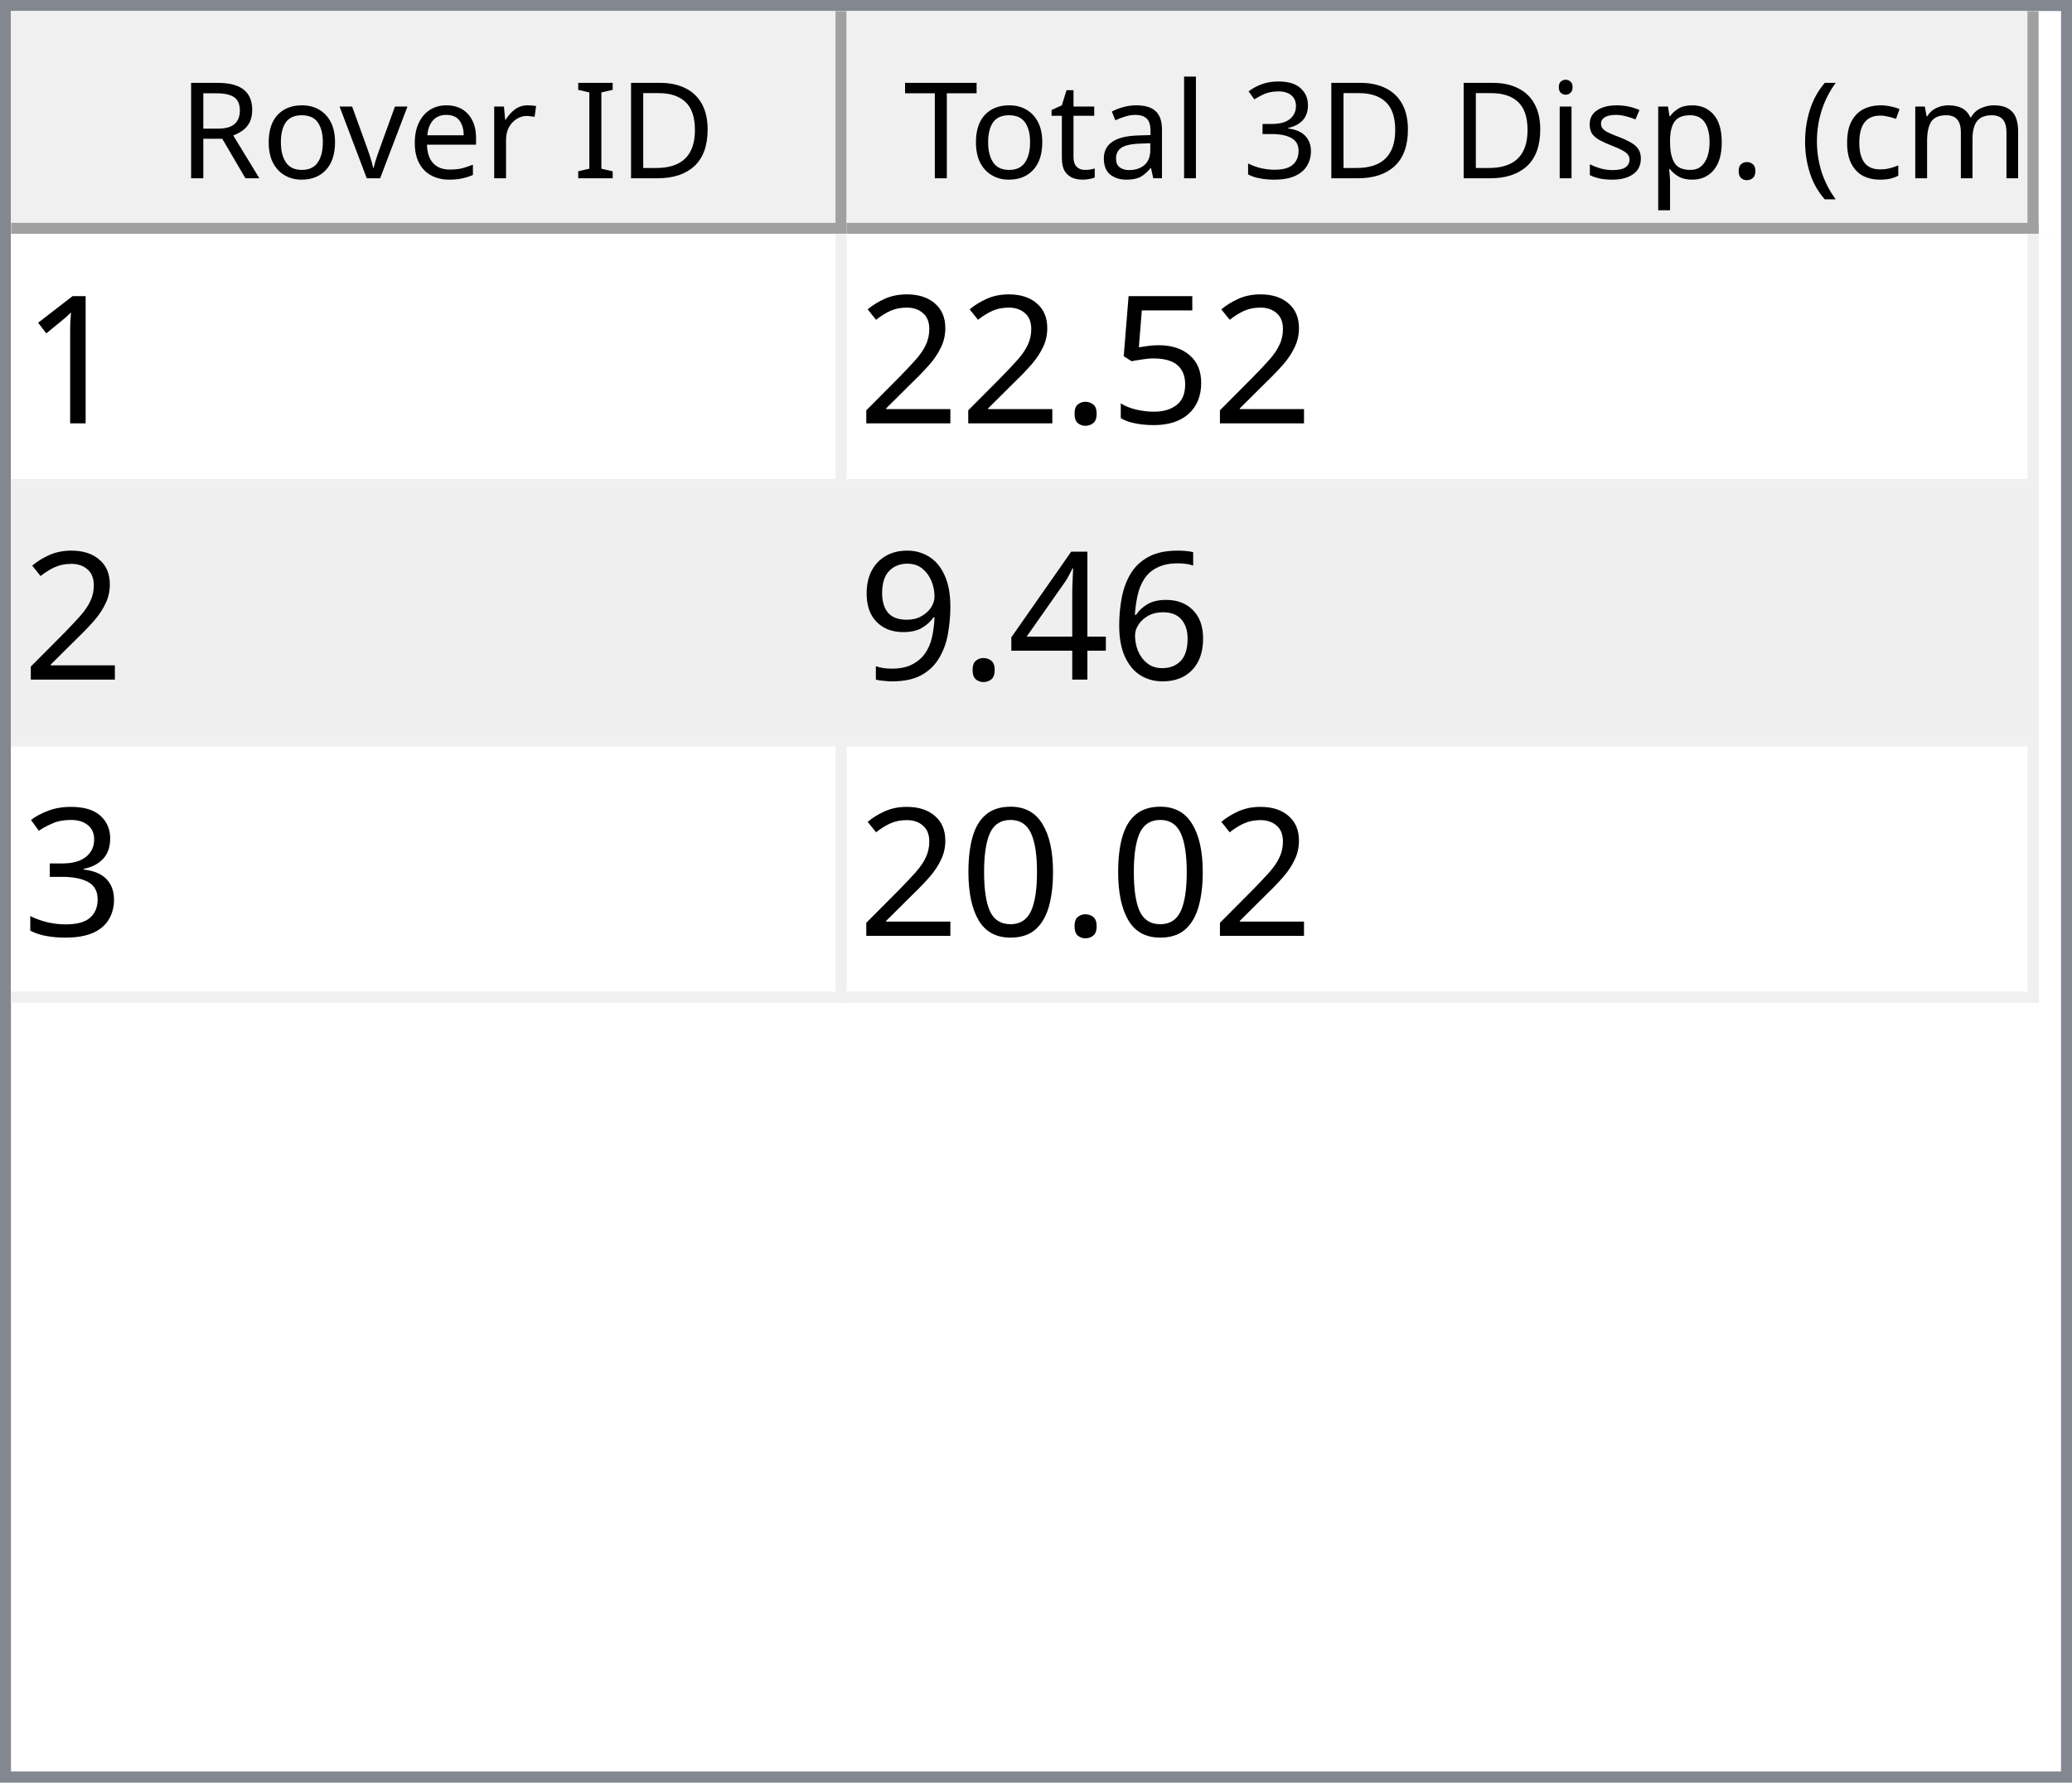
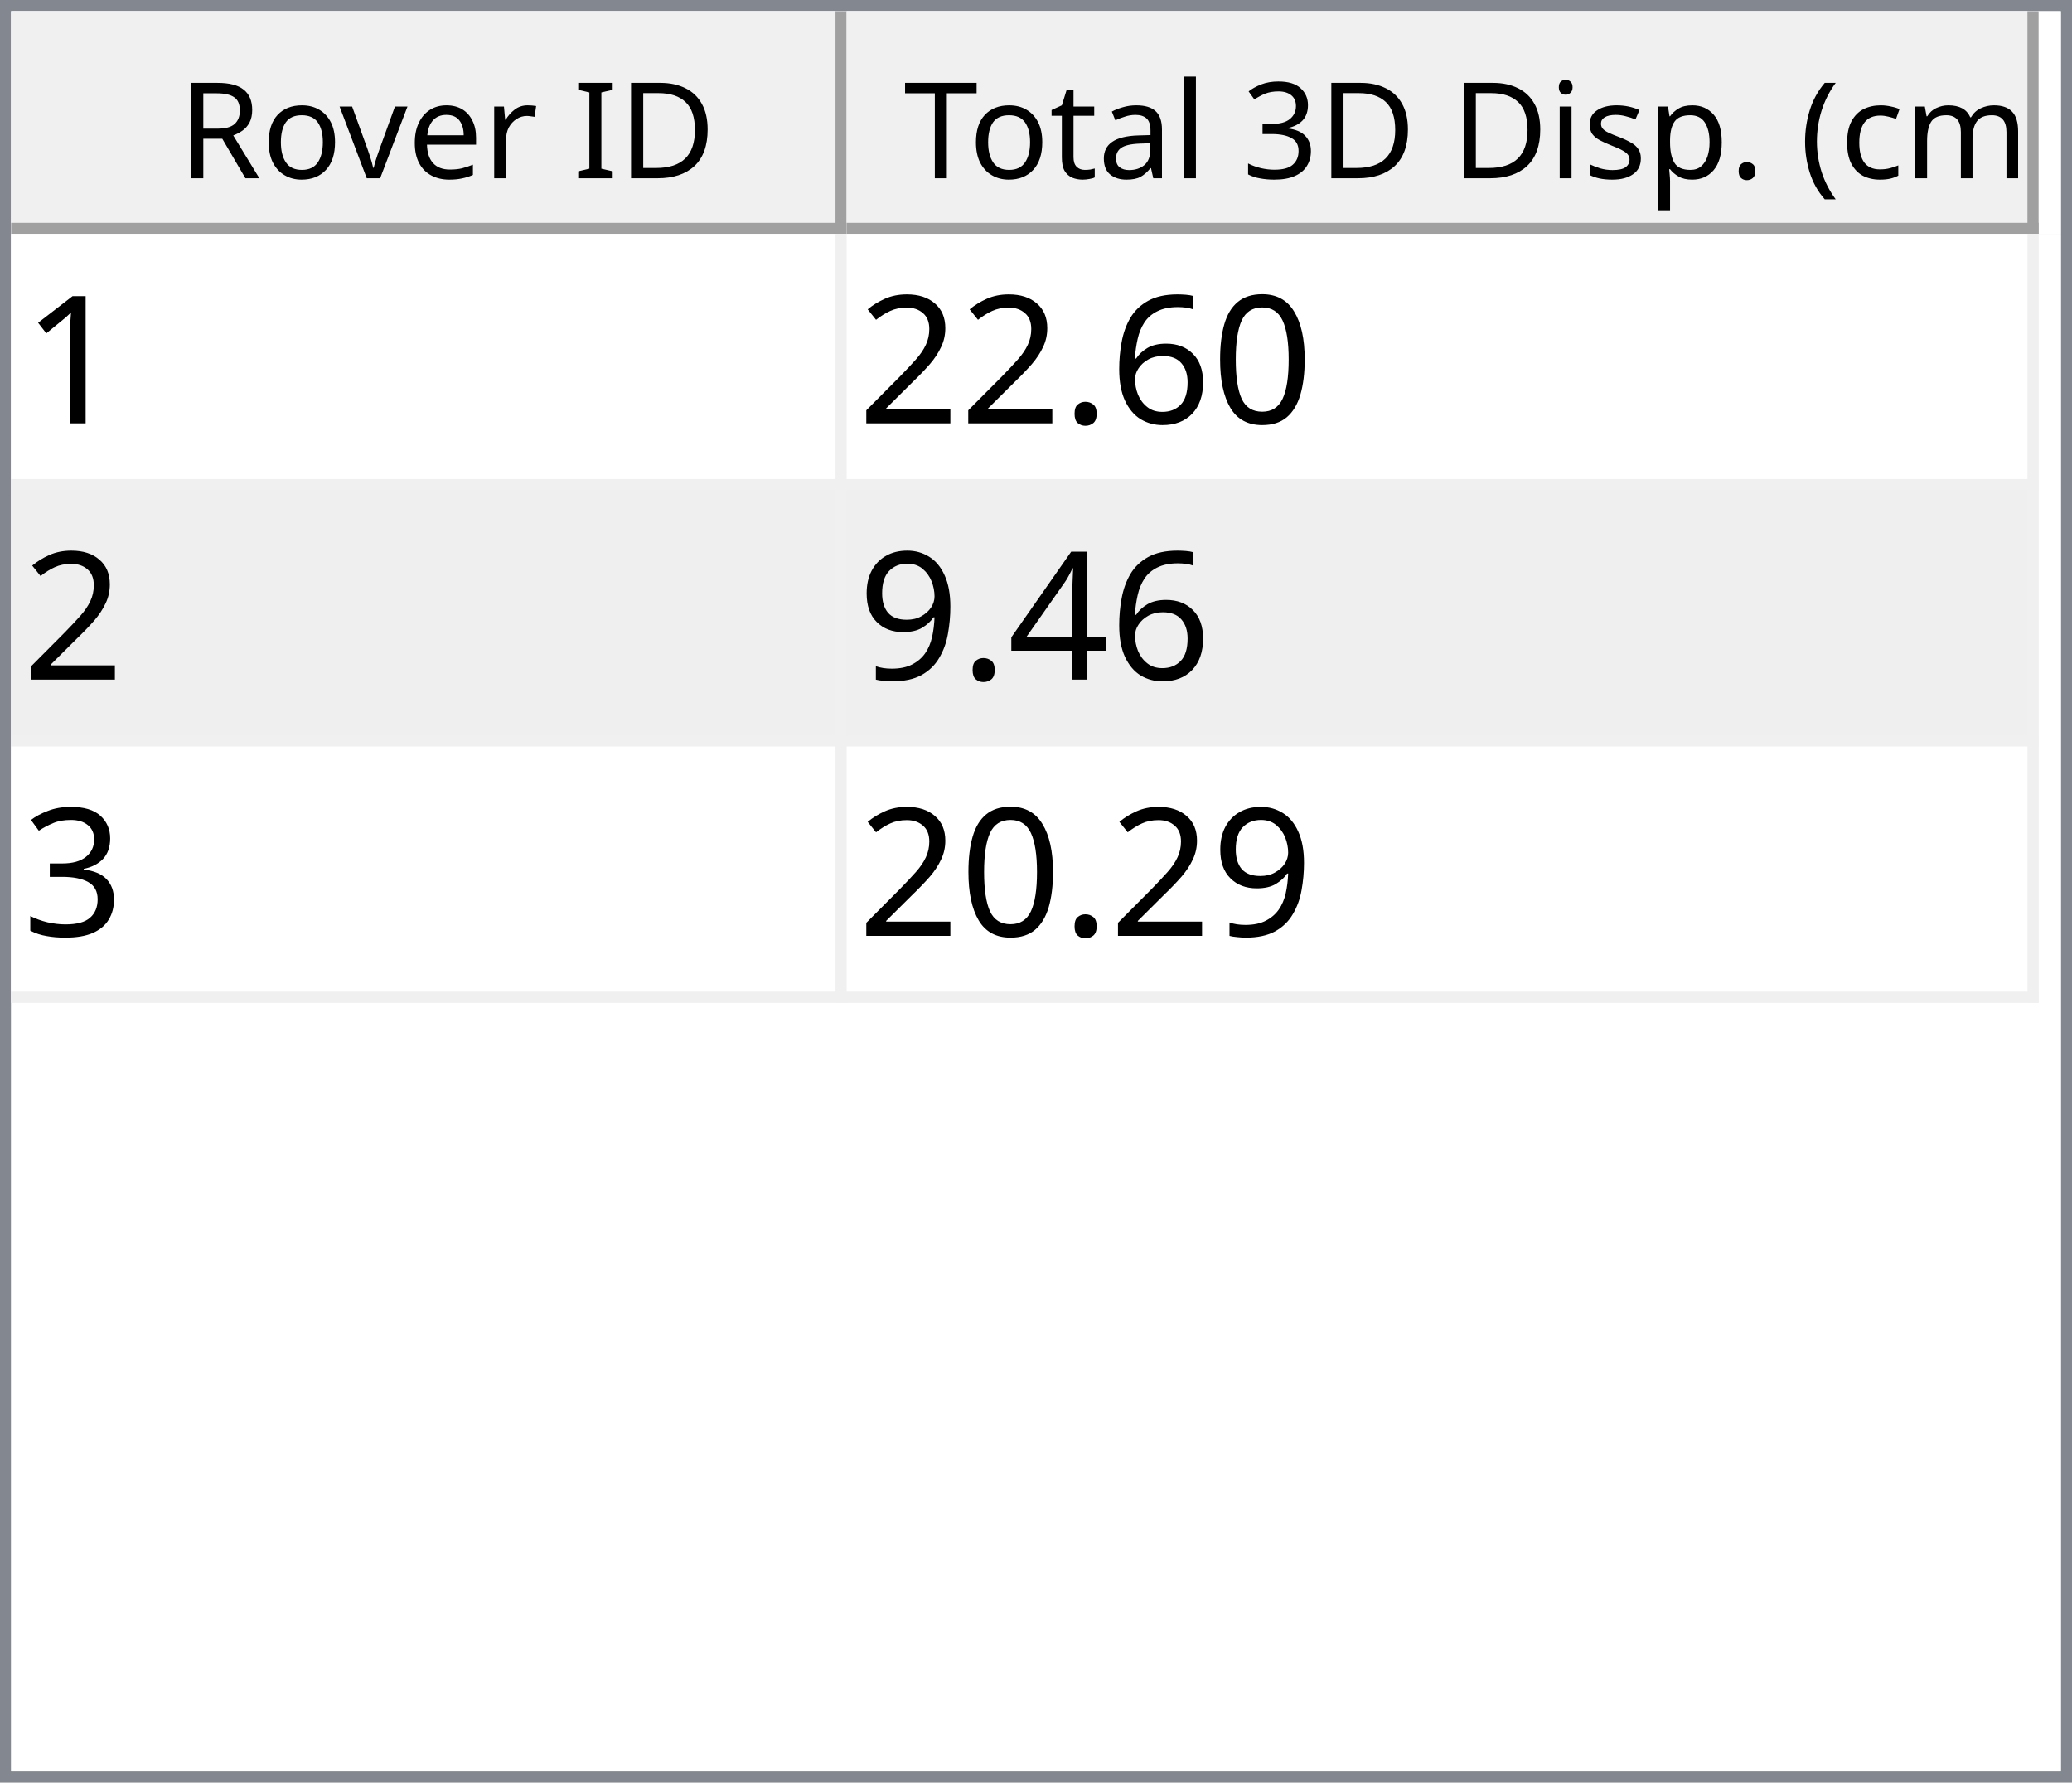
<svg xmlns="http://www.w3.org/2000/svg" style="fill-opacity:1; color-rendering:auto; color-interpolation:auto; text-rendering:auto; stroke:black; stroke-linecap:square; stroke-miterlimit:10; shape-rendering:auto; stroke-opacity:1; fill:black; stroke-dasharray:none; font-weight:normal; stroke-width:1; font-family:'Dialog'; font-style:normal; stroke-linejoin:miter; font-size:12px; stroke-dashoffset:0; image-rendering:auto;" width="186" height="160">
  <defs id="genericDefs" />
  <g>
    <defs id="defs1">
      <clipPath clipPathUnits="userSpaceOnUse" id="clipPath1">
        <path d="M0 0 L186 0 L186 160 L0 160 L0 0 Z" />
      </clipPath>
      <clipPath clipPathUnits="userSpaceOnUse" id="clipPath2">
        <path d="M0 0 L0 160 L186 160 L186 0 Z" />
      </clipPath>
      <clipPath clipPathUnits="userSpaceOnUse" id="clipPath3">
        <path d="M0 0 L0 20 L184 20 L184 0 Z" />
      </clipPath>
      <clipPath clipPathUnits="userSpaceOnUse" id="clipPath4">
        <path d="M0 0 L0 20 L75 20 L75 0 Z" />
      </clipPath>
      <clipPath clipPathUnits="userSpaceOnUse" id="clipPath5">
        <path d="M1 1 L1 19 L74 19 L74 1 Z" />
      </clipPath>
      <clipPath clipPathUnits="userSpaceOnUse" id="clipPath6">
        <path d="M0 0 L0 18 L73 18 L73 0 Z" />
      </clipPath>
      <clipPath clipPathUnits="userSpaceOnUse" id="clipPath7">
        <path d="M-0.5 -0.5 L-0.5 19.5 L74.5 19.5 L74.5 -0.5 Z" />
      </clipPath>
      <clipPath clipPathUnits="userSpaceOnUse" id="clipPath8">
        <path d="M0 0 L0 20 L107 20 L107 0 Z" />
      </clipPath>
      <clipPath clipPathUnits="userSpaceOnUse" id="clipPath9">
        <path d="M1 1 L1 19 L106 19 L106 1 Z" />
      </clipPath>
      <clipPath clipPathUnits="userSpaceOnUse" id="clipPath10">
        <path d="M0 0 L0 18 L105 18 L105 0 Z" />
      </clipPath>
      <clipPath clipPathUnits="userSpaceOnUse" id="clipPath11">
        <path d="M-0.5 -0.5 L-0.5 19.5 L106.5 19.5 L106.5 -0.5 Z" />
      </clipPath>
      <clipPath clipPathUnits="userSpaceOnUse" id="clipPath12">
        <path d="M0 0 L0 138 L184 138 L184 0 Z" />
      </clipPath>
      <clipPath clipPathUnits="userSpaceOnUse" id="clipPath13">
        <path d="M0 0 L0 69 L182 69 L182 0 Z" />
      </clipPath>
      <clipPath clipPathUnits="userSpaceOnUse" id="clipPath14">
        <path d="M-0.5 -0.5 L-0.5 68.5 L181.5 68.5 L181.5 -0.5 Z" />
      </clipPath>
      <clipPath clipPathUnits="userSpaceOnUse" id="clipPath15">
        <path d="M0 0 L0 22 L74 22 L74 0 Z" />
      </clipPath>
      <clipPath clipPathUnits="userSpaceOnUse" id="clipPath16">
        <path d="M0 0 L0 22 L106 22 L106 0 Z" />
      </clipPath>
      <font horiz-adv-x="64.551" id="font1">
        <font-face ascent="107.91" descent="25.098" units-per-em="100" style="font-style:normal; font-family:Segoe UI; font-weight:normal;" />
        <missing-glyph horiz-adv-x="64.551" d="M8.109 0 L8.109 68.266 L56.453 68.266 L56.453 0 L8.109 0 ZM15.328 7.234 L49.219 7.234 L49.219 61.031 L15.328 61.031 L15.328 7.234 Z" />
        <glyph unicode="D" horiz-adv-x="70.117" d="M9.188 0 L9.188 70.016 L28.516 70.016 Q65.531 70.016 65.531 35.891 Q65.531 19.672 55.25 9.836 Q44.969 0 27.734 0 L9.188 0 ZM17.391 62.594 L17.391 7.422 L27.828 7.422 Q41.609 7.422 49.273 14.797 Q56.938 22.172 56.938 35.688 Q56.938 62.594 28.328 62.594 L17.391 62.594 Z" />
        <glyph unicode="I" horiz-adv-x="26.611" d="M17.391 0 L9.188 0 L9.188 70.016 L17.391 70.016 L17.391 0 Z" />
        <glyph unicode=" " horiz-adv-x="27.393" d="" />
        <glyph unicode="r" horiz-adv-x="34.766" d="M34.188 41.891 Q32.078 43.5 28.125 43.5 Q23 43.5 19.555 38.672 Q16.109 33.844 16.109 25.484 L16.109 0 L8.109 0 L8.109 50 L16.109 50 L16.109 39.703 L16.312 39.703 Q18.016 44.969 21.531 47.922 Q25.047 50.875 29.391 50.875 Q32.516 50.875 34.188 50.203 L34.188 41.891 Z" />
        <glyph unicode="e" horiz-adv-x="52.295" d="M48.297 23 L12.984 23 Q13.188 14.656 17.484 10.109 Q21.781 5.562 29.297 5.562 Q37.75 5.562 44.828 11.141 L44.828 3.609 Q38.234 -1.172 27.391 -1.172 Q16.797 -1.172 10.742 5.641 Q4.688 12.453 4.688 24.812 Q4.688 36.469 11.305 43.82 Q17.922 51.172 27.734 51.172 Q37.547 51.172 42.922 44.828 Q48.297 38.484 48.297 27.203 L48.297 23 ZM40.094 29.781 Q40.047 36.719 36.75 40.578 Q33.453 44.438 27.594 44.438 Q21.922 44.438 17.969 40.383 Q14.016 36.328 13.094 29.781 L40.094 29.781 Z" />
        <glyph unicode="v" horiz-adv-x="47.9" d="M47.406 50 L27.484 0 L19.625 0 L0.688 50 L9.469 50 L22.172 13.672 Q23.578 9.672 23.922 6.688 L24.125 6.688 Q24.609 10.453 25.688 13.484 L38.969 50 L47.406 50 Z" />
        <glyph unicode="o" horiz-adv-x="58.594" d="M29 -1.172 Q17.922 -1.172 11.305 5.836 Q4.688 12.844 4.688 24.422 Q4.688 37.016 11.57 44.094 Q18.453 51.172 30.172 51.172 Q41.359 51.172 47.633 44.289 Q53.906 37.406 53.906 25.203 Q53.906 13.234 47.141 6.031 Q40.375 -1.172 29 -1.172 ZM29.594 44.438 Q21.875 44.438 17.383 39.188 Q12.891 33.938 12.891 24.703 Q12.891 15.828 17.43 10.695 Q21.969 5.562 29.594 5.562 Q37.359 5.562 41.531 10.594 Q45.703 15.625 45.703 24.906 Q45.703 34.281 41.531 39.359 Q37.359 44.438 29.594 44.438 Z" />
        <glyph unicode="R" horiz-adv-x="59.814" d="M59.375 0 L49.609 0 L37.891 19.625 Q36.281 22.359 34.766 24.289 Q33.25 26.219 31.664 27.438 Q30.078 28.656 28.25 29.219 Q26.422 29.781 24.125 29.781 L17.391 29.781 L17.391 0 L9.188 0 L9.188 70.016 L30.078 70.016 Q34.672 70.016 38.555 68.867 Q42.438 67.719 45.289 65.375 Q48.141 63.031 49.758 59.547 Q51.375 56.062 51.375 51.375 Q51.375 47.703 50.273 44.656 Q49.172 41.609 47.148 39.211 Q45.125 36.812 42.266 35.133 Q39.406 33.453 35.844 32.516 L35.844 32.328 Q37.594 31.547 38.891 30.547 Q40.188 29.547 41.359 28.18 Q42.531 26.812 43.68 25.078 Q44.828 23.344 46.234 21.047 L59.375 0 ZM17.391 62.594 L17.391 37.203 L28.516 37.203 Q31.594 37.203 34.203 38.133 Q36.812 39.062 38.719 40.797 Q40.625 42.531 41.703 45.047 Q42.781 47.562 42.781 50.688 Q42.781 56.297 39.141 59.445 Q35.5 62.594 28.609 62.594 L17.391 62.594 Z" />
        <glyph unicode=")" horiz-adv-x="30.176" d="M8.297 -15.922 L1.172 -15.922 Q16.406 2.344 16.406 26.812 Q16.406 51.469 1.078 70.016 L8.297 70.016 Q23.531 52.156 23.531 26.703 Q23.531 1.375 8.297 -15.922 Z" />
        <glyph unicode="m" horiz-adv-x="86.133" d="M79.109 0 L71.094 0 L71.094 28.719 Q71.094 37.016 68.531 40.727 Q65.969 44.438 59.906 44.438 Q54.781 44.438 51.195 39.75 Q47.609 35.062 47.609 28.516 L47.609 0 L39.594 0 L39.594 29.688 Q39.594 44.438 28.219 44.438 Q22.953 44.438 19.531 40.016 Q16.109 35.594 16.109 28.516 L16.109 0 L8.109 0 L8.109 50 L16.109 50 L16.109 42.094 L16.312 42.094 Q21.625 51.172 31.844 51.172 Q36.969 51.172 40.773 48.312 Q44.578 45.453 46 40.828 Q51.562 51.172 62.594 51.172 Q79.109 51.172 79.109 30.812 L79.109 0 Z" />
        <glyph unicode="c" horiz-adv-x="46.191" d="M42.188 2.297 Q36.422 -1.172 28.516 -1.172 Q17.828 -1.172 11.258 5.789 Q4.688 12.75 4.688 23.828 Q4.688 36.188 11.766 43.68 Q18.844 51.172 30.672 51.172 Q37.25 51.172 42.281 48.734 L42.281 40.531 Q36.719 44.438 30.375 44.438 Q22.703 44.438 17.797 38.945 Q12.891 33.453 12.891 24.516 Q12.891 15.719 17.508 10.641 Q22.125 5.562 29.891 5.562 Q36.422 5.562 42.188 9.906 L42.188 2.297 Z" />
        <glyph unicode="(" horiz-adv-x="30.176" d="M29.109 -15.922 L21.969 -15.922 Q6.844 1.375 6.844 26.703 Q6.844 52.156 21.969 70.016 L29.203 70.016 Q13.875 51.469 13.875 26.812 Q13.875 2.344 29.109 -15.922 Z" />
        <glyph unicode="." horiz-adv-x="21.68" d="M10.891 -1.078 Q8.641 -1.078 7.055 0.539 Q5.469 2.156 5.469 4.391 Q5.469 6.641 7.055 8.273 Q8.641 9.906 10.891 9.906 Q13.188 9.906 14.797 8.273 Q16.406 6.641 16.406 4.391 Q16.406 2.156 14.797 0.539 Q13.188 -1.078 10.891 -1.078 Z" />
        <glyph unicode="p" horiz-adv-x="58.789" d="M16.312 7.234 L16.109 7.234 L16.109 -23 L8.109 -23 L8.109 50 L16.109 50 L16.109 41.219 L16.312 41.219 Q22.219 51.172 33.594 51.172 Q43.266 51.172 48.688 44.461 Q54.109 37.75 54.109 26.469 Q54.109 13.922 48 6.375 Q41.891 -1.172 31.297 -1.172 Q21.578 -1.172 16.312 7.234 ZM16.109 27.391 L16.109 20.406 Q16.109 14.203 20.141 9.883 Q24.172 5.562 30.375 5.562 Q37.641 5.562 41.773 11.133 Q45.906 16.703 45.906 26.609 Q45.906 34.969 42.047 39.703 Q38.188 44.438 31.594 44.438 Q24.609 44.438 20.359 39.578 Q16.109 34.719 16.109 27.391 Z" />
        <glyph unicode="s" horiz-adv-x="42.432" d="M5.078 1.812 L5.078 10.406 Q11.625 5.562 19.484 5.562 Q30.031 5.562 30.031 12.594 Q30.031 14.594 29.125 15.992 Q28.219 17.391 26.68 18.461 Q25.141 19.531 23.07 20.383 Q21 21.234 18.609 22.172 Q15.281 23.484 12.766 24.828 Q10.25 26.172 8.57 27.859 Q6.891 29.547 6.031 31.695 Q5.172 33.844 5.172 36.719 Q5.172 40.234 6.789 42.945 Q8.406 45.656 11.086 47.484 Q13.766 49.312 17.211 50.242 Q20.656 51.172 24.312 51.172 Q30.812 51.172 35.938 48.922 L35.938 40.828 Q30.422 44.438 23.25 44.438 Q21 44.438 19.195 43.922 Q17.391 43.406 16.094 42.477 Q14.797 41.547 14.086 40.258 Q13.375 38.969 13.375 37.406 Q13.375 35.453 14.086 34.133 Q14.797 32.812 16.164 31.789 Q17.531 30.766 19.484 29.938 Q21.438 29.109 23.922 28.125 Q27.25 26.859 29.883 25.516 Q32.516 24.172 34.375 22.484 Q36.234 20.797 37.234 18.602 Q38.234 16.406 38.234 13.375 Q38.234 9.672 36.602 6.938 Q34.969 4.203 32.234 2.398 Q29.5 0.594 25.93 -0.289 Q22.359 -1.172 18.453 -1.172 Q10.75 -1.172 5.078 1.812 Z" />
        <glyph unicode="i" horiz-adv-x="24.219" d="M12.203 62.703 Q10.062 62.703 8.547 64.164 Q7.031 65.625 7.031 67.875 Q7.031 70.125 8.547 71.609 Q10.062 73.094 12.203 73.094 Q14.406 73.094 15.945 71.609 Q17.484 70.125 17.484 67.875 Q17.484 65.719 15.945 64.211 Q14.406 62.703 12.203 62.703 ZM16.109 0 L8.109 0 L8.109 50 L16.109 50 L16.109 0 Z" />
        <glyph unicode="3" horiz-adv-x="53.906" d="M46.531 19.828 Q46.531 15.094 44.75 11.211 Q42.969 7.328 39.719 4.57 Q36.469 1.812 31.93 0.297 Q27.391 -1.219 21.922 -1.219 Q11.922 -1.219 6 2.594 L6 11.188 Q13.094 5.609 22.219 5.609 Q25.875 5.609 28.828 6.539 Q31.781 7.469 33.906 9.227 Q36.031 10.984 37.18 13.477 Q38.328 15.969 38.328 19.094 Q38.328 32.812 18.797 32.812 L12.984 32.812 L12.984 39.594 L18.5 39.594 Q35.797 39.594 35.797 52.484 Q35.797 64.406 22.609 64.406 Q15.188 64.406 8.688 59.422 L8.688 67.188 Q15.375 71.188 24.609 71.188 Q29 71.188 32.57 69.969 Q36.141 68.75 38.68 66.555 Q41.219 64.359 42.609 61.281 Q44 58.203 44 54.5 Q44 40.672 30.031 36.719 L30.031 36.531 Q33.594 36.141 36.625 34.797 Q39.656 33.453 41.852 31.305 Q44.047 29.156 45.289 26.25 Q46.531 23.344 46.531 19.828 Z" />
        <glyph unicode="l" horiz-adv-x="24.219" d="M16.109 0 L8.109 0 L8.109 74.031 L16.109 74.031 L16.109 0 Z" />
        <glyph unicode="a" horiz-adv-x="50.879" d="M43.891 0 L35.891 0 L35.891 7.812 L35.688 7.812 Q30.469 -1.172 20.312 -1.172 Q12.844 -1.172 8.617 2.781 Q4.391 6.734 4.391 13.281 Q4.391 27.297 20.906 29.594 L35.891 31.688 Q35.891 44.438 25.594 44.438 Q16.547 44.438 9.281 38.281 L9.281 46.484 Q16.656 51.172 26.266 51.172 Q43.891 51.172 43.891 32.516 L43.891 0 ZM35.891 25.297 L23.828 23.641 Q18.266 22.859 15.43 20.875 Q12.594 18.891 12.594 13.875 Q12.594 10.203 15.211 7.883 Q17.828 5.562 22.172 5.562 Q28.125 5.562 32.008 9.742 Q35.891 13.922 35.891 20.312 L35.891 25.297 Z" />
        <glyph unicode="t" horiz-adv-x="33.887" d="M31.297 0.484 Q28.469 -1.078 23.828 -1.078 Q10.688 -1.078 10.688 13.578 L10.688 43.172 L2.094 43.172 L2.094 50 L10.688 50 L10.688 62.203 L18.703 64.797 L18.703 50 L31.297 50 L31.297 43.172 L18.703 43.172 L18.703 14.984 Q18.703 9.969 20.414 7.82 Q22.125 5.672 26.078 5.672 Q29.109 5.672 31.297 7.328 L31.297 0.484 Z" />
        <glyph unicode="T" horiz-adv-x="52.393" d="M50.594 62.594 L30.375 62.594 L30.375 0 L22.172 0 L22.172 62.594 L2 62.594 L2 70.016 L50.594 70.016 L50.594 62.594 Z" />
      </font>
      <font horiz-adv-x="75.0" id="font2">
        <font-face ascent="100.537" descent="21.973" units-per-em="100" style="font-style:normal; font-family:sans-serif; font-weight:normal;" />
        <missing-glyph horiz-adv-x="75.0" d="M12.5 0 L12.5 62.5 L62.5 62.5 L62.5 0 L12.5 0 ZM14.062 1.562 L60.938 1.562 L60.938 60.938 L14.062 60.938 L14.062 1.562 Z" />
        <glyph unicode="1" horiz-adv-x="55.615" d="M37.25 0 L28.469 0 L28.469 56 Q25.297 52.984 20.141 49.953 Q14.984 46.922 10.891 45.406 L10.891 53.906 Q18.266 57.375 23.781 62.305 Q29.297 67.234 31.594 71.875 L37.25 71.875 L37.25 0 Z" />
-         <glyph unicode="5" horiz-adv-x="55.615" d="M4.156 18.75 L13.375 19.531 Q14.406 12.797 18.141 9.398 Q21.875 6 27.156 6 Q33.5 6 37.891 10.789 Q42.281 15.578 42.281 23.484 Q42.281 31 38.062 35.352 Q33.844 39.703 27 39.703 Q22.75 39.703 19.336 37.773 Q15.922 35.844 13.969 32.766 L5.719 33.844 L12.641 70.609 L48.25 70.609 L48.25 62.203 L19.672 62.203 L15.828 42.969 Q22.266 47.469 29.344 47.469 Q38.719 47.469 45.164 40.969 Q51.609 34.469 51.609 24.266 Q51.609 14.547 45.953 7.469 Q39.062 -1.219 27.156 -1.219 Q17.391 -1.219 11.211 4.25 Q5.031 9.719 4.156 18.75 Z" />
+         <glyph unicode="0" horiz-adv-x="55.615" d="M4.156 35.297 Q4.156 48 6.766 55.742 Q9.375 63.484 14.523 67.68 Q19.672 71.875 27.484 71.875 Q33.25 71.875 37.594 69.555 Q41.938 67.234 44.773 62.867 Q47.609 58.5 49.219 52.227 Q50.828 45.953 50.828 35.297 Q50.828 22.703 48.242 14.969 Q45.656 7.234 40.508 3.008 Q35.359 -1.219 27.484 -1.219 Q17.141 -1.219 11.234 6.203 Q4.156 15.141 4.156 35.297 ZM13.188 35.297 Q13.188 17.672 17.312 11.836 Q21.438 6 27.484 6 Q33.547 6 37.672 11.859 Q41.797 17.719 41.797 35.297 Q41.797 52.984 37.672 58.789 Q33.547 64.594 27.391 64.594 Q21.344 64.594 17.719 59.469 Q13.188 52.938 13.188 35.297 Z" />
+         <glyph unicode="6" horiz-adv-x="55.615" d="M49.75 54.047 L41.016 53.375 Q39.844 58.547 37.703 60.891 Q34.125 64.656 28.906 64.656 Q24.703 64.656 21.531 62.312 Q17.391 59.281 14.992 53.469 Q12.594 47.656 12.5 36.922 Q15.672 41.75 20.266 44.094 Q24.859 46.438 29.891 46.438 Q38.672 46.438 44.852 39.969 Q51.031 33.5 51.031 23.25 Q51.031 16.5 48.125 10.719 Q45.219 4.938 40.141 1.859 Q35.062 -1.219 28.609 -1.219 Q17.625 -1.219 10.695 6.859 Q3.766 14.938 3.766 33.5 Q3.766 54.25 11.422 63.672 Q18.109 71.875 29.438 71.875 Q37.891 71.875 43.289 67.141 Q48.688 62.406 49.75 54.047 ZM13.875 23.188 Q13.875 18.656 15.797 14.508 Q17.719 10.359 21.188 8.18 Q24.656 6 28.469 6 Q34.031 6 38.039 10.492 Q42.047 14.984 42.047 22.703 Q42.047 30.125 38.086 34.398 Q34.125 38.672 28.125 38.672 Q22.172 38.672 18.023 34.398 Q13.875 30.125 13.875 23.188 Z" />
        <glyph unicode="." horiz-adv-x="27.783" d="M9.078 0 L9.078 10.016 L19.094 10.016 L19.094 0 L9.078 0 Z" />
        <glyph unicode="2" horiz-adv-x="55.615" d="M50.344 8.453 L50.344 0 L3.031 0 Q2.938 3.172 4.047 6.109 Q5.859 10.938 9.836 15.625 Q13.812 20.312 21.344 26.469 Q33.016 36.031 37.117 41.625 Q41.219 47.219 41.219 52.203 Q41.219 57.422 37.477 61.008 Q33.734 64.594 27.734 64.594 Q21.391 64.594 17.578 60.789 Q13.766 56.984 13.719 50.25 L4.688 51.172 Q5.609 61.281 11.664 66.578 Q17.719 71.875 27.938 71.875 Q38.234 71.875 44.242 66.164 Q50.25 60.453 50.25 52 Q50.25 47.703 48.492 43.555 Q46.734 39.406 42.656 34.812 Q38.578 30.219 29.109 22.219 Q21.188 15.578 18.945 13.211 Q16.703 10.844 15.234 8.453 L50.344 8.453 Z" />
-         <glyph unicode="6" horiz-adv-x="55.615" d="M49.75 54.047 L41.016 53.375 Q39.844 58.547 37.703 60.891 Q34.125 64.656 28.906 64.656 Q24.703 64.656 21.531 62.312 Q17.391 59.281 14.992 53.469 Q12.594 47.656 12.5 36.922 Q15.672 41.75 20.266 44.094 Q24.859 46.438 29.891 46.438 Q38.672 46.438 44.852 39.969 Q51.031 33.5 51.031 23.25 Q51.031 16.5 48.125 10.719 Q45.219 4.938 40.141 1.859 Q35.062 -1.219 28.609 -1.219 Q17.625 -1.219 10.695 6.859 Q3.766 14.938 3.766 33.5 Q3.766 54.25 11.422 63.672 Q18.109 71.875 29.438 71.875 Q37.891 71.875 43.289 67.141 Q48.688 62.406 49.75 54.047 ZM13.875 23.188 Q13.875 18.656 15.797 14.508 Q17.719 10.359 21.188 8.18 Q24.656 6 28.469 6 Q34.031 6 38.039 10.492 Q42.047 14.984 42.047 22.703 Q42.047 30.125 38.086 34.398 Q34.125 38.672 28.125 38.672 Q22.172 38.672 18.023 34.398 Q13.875 30.125 13.875 23.188 Z" />
        <glyph unicode="4" horiz-adv-x="55.615" d="M32.328 0 L32.328 17.141 L1.266 17.141 L1.266 25.203 L33.938 71.578 L41.109 71.578 L41.109 25.203 L50.781 25.203 L50.781 17.141 L41.109 17.141 L41.109 0 L32.328 0 ZM32.328 25.203 L32.328 57.469 L9.906 25.203 L32.328 25.203 Z" />
        <glyph unicode="9" horiz-adv-x="55.615" d="M5.469 16.547 L13.922 17.328 Q14.984 11.375 18.016 8.688 Q21.047 6 25.781 6 Q29.828 6 32.883 7.859 Q35.938 9.719 37.891 12.82 Q39.844 15.922 41.164 21.195 Q42.484 26.469 42.484 31.938 Q42.484 32.516 42.438 33.688 Q39.797 29.5 35.234 26.883 Q30.672 24.266 25.344 24.266 Q16.453 24.266 10.305 30.711 Q4.156 37.156 4.156 47.703 Q4.156 58.594 10.578 65.234 Q17 71.875 26.656 71.875 Q33.641 71.875 39.43 68.117 Q45.219 64.359 48.219 57.398 Q51.219 50.438 51.219 37.25 Q51.219 23.531 48.242 15.406 Q45.266 7.281 39.383 3.031 Q33.5 -1.219 25.594 -1.219 Q17.188 -1.219 11.867 3.445 Q6.547 8.109 5.469 16.547 ZM41.453 48.141 Q41.453 55.719 37.43 60.156 Q33.406 64.594 27.734 64.594 Q21.875 64.594 17.531 59.812 Q13.188 55.031 13.188 47.406 Q13.188 40.578 17.312 36.305 Q21.438 32.031 27.484 32.031 Q33.594 32.031 37.523 36.305 Q41.453 40.578 41.453 48.141 Z" />
        <glyph unicode="3" horiz-adv-x="55.615" d="M4.203 18.891 L12.984 20.062 Q14.5 12.594 18.141 9.297 Q21.781 6 27 6 Q33.203 6 37.477 10.297 Q41.75 14.594 41.75 20.953 Q41.75 27 37.797 30.93 Q33.844 34.859 27.734 34.859 Q25.25 34.859 21.531 33.891 L22.516 41.609 Q23.391 41.5 23.922 41.5 Q29.547 41.5 34.039 44.43 Q38.531 47.359 38.531 53.469 Q38.531 58.297 35.258 61.477 Q31.984 64.656 26.812 64.656 Q21.688 64.656 18.266 61.43 Q14.844 58.203 13.875 51.766 L5.078 53.328 Q6.688 62.156 12.398 67.016 Q18.109 71.875 26.609 71.875 Q32.469 71.875 37.398 69.359 Q42.328 66.844 44.945 62.5 Q47.562 58.156 47.562 53.266 Q47.562 48.641 45.07 44.828 Q42.578 41.016 37.703 38.766 Q44.047 37.312 47.562 32.695 Q51.078 28.078 51.078 21.141 Q51.078 11.766 44.242 5.25 Q37.406 -1.266 26.953 -1.266 Q17.531 -1.266 11.305 4.352 Q5.078 9.969 4.203 18.891 Z" />
-         <glyph unicode="0" horiz-adv-x="55.615" d="M4.156 35.297 Q4.156 48 6.766 55.742 Q9.375 63.484 14.523 67.68 Q19.672 71.875 27.484 71.875 Q33.25 71.875 37.594 69.555 Q41.938 67.234 44.773 62.867 Q47.609 58.5 49.219 52.227 Q50.828 45.953 50.828 35.297 Q50.828 22.703 48.242 14.969 Q45.656 7.234 40.508 3.008 Q35.359 -1.219 27.484 -1.219 Q17.141 -1.219 11.234 6.203 Q4.156 15.141 4.156 35.297 ZM13.188 35.297 Q13.188 17.672 17.312 11.836 Q21.438 6 27.484 6 Q33.547 6 37.672 11.859 Q41.797 17.719 41.797 35.297 Q41.797 52.984 37.672 58.789 Q33.547 64.594 27.391 64.594 Q21.344 64.594 17.719 59.469 Q13.188 52.938 13.188 35.297 Z" />
      </font>
    </defs>
    <g style="fill:white; stroke:white;">
      <rect x="0" y="0" width="186" style="clip-path:url(#clipPath1); stroke:none;" height="160" />
    </g>
    <g style="fill:white; text-rendering:optimizeSpeed; color-rendering:optimizeSpeed; image-rendering:optimizeSpeed; shape-rendering:crispEdges; stroke:white; color-interpolation:sRGB;">
      <rect x="0" width="186" height="160" y="0" style="stroke:none;" />
      <path style="stroke:none;" d="M0 160 L186 160 L186 0 L0 0 Z" />
    </g>
    <g style="fill:rgb(240,240,240); font-family:'Segoe UI'; stroke:rgb(240,240,240);">
      <rect x="0" y="0" width="186" style="clip-path:url(#clipPath2); stroke:none;" height="160" />
    </g>
    <g style="fill:rgb(130,135,144); font-family:'Segoe UI'; stroke:rgb(130,135,144);">
      <path d="M0 0 L186 0 L186 160 L0 160 L0 0 ZM1 1 L185 1 L185 159 L1 159 L1 1 Z" style="fill-rule:evenodd; clip-path:url(#clipPath2); stroke:none;" />
    </g>
    <g style="fill:white; font-family:'Segoe UI'; stroke:white;" transform="translate(1,1)">
      <rect x="0" y="0" width="184" style="clip-path:url(#clipPath3); stroke:none;" height="20" />
    </g>
    <g style="fill:rgb(240,240,240); font-family:'Segoe UI'; stroke:rgb(240,240,240);" transform="translate(1,1)">
      <rect x="0" y="0" width="75" style="clip-path:url(#clipPath4); stroke:none;" height="20" />
    </g>
    <g style="font-family:'Segoe UI';" transform="translate(2,2)">
      <text x="14" xml:space="preserve" y="14" style="clip-path:url(#clipPath6); stroke:none;">Rover ID</text>
    </g>
    <g style="fill:rgb(160,160,160); font-family:'Segoe UI'; stroke:rgb(160,160,160); stroke-linejoin:bevel;" transform="translate(1.5,1.5)">
      <line x1="74" x2="74" y1="0" style="fill:none; clip-path:url(#clipPath7);" y2="19" />
    </g>
    <g style="fill:rgb(160,160,160); font-family:'Segoe UI'; stroke:rgb(160,160,160); stroke-linejoin:bevel;" transform="matrix(1,0,0,1,1,1) translate(0.5,0.5)">
      <line x1="0" x2="74" y1="19" style="fill:none; clip-path:url(#clipPath7);" y2="19" />
    </g>
    <g style="fill:rgb(240,240,240); font-family:'Segoe UI'; stroke:rgb(240,240,240);" transform="translate(76,1)">
      <rect x="0" y="0" width="107" style="clip-path:url(#clipPath8); stroke:none;" height="20" />
    </g>
    <g style="font-family:'Segoe UI';" transform="translate(77,2)">
      <text x="1" xml:space="preserve" y="14" style="clip-path:url(#clipPath10); stroke:none;"> Total 3D Disp. (cm)</text>
    </g>
    <g style="fill:rgb(160,160,160); font-family:'Segoe UI'; stroke:rgb(160,160,160); stroke-linejoin:bevel;" transform="translate(76.5,1.5)">
      <line x1="106" x2="106" y1="0" style="fill:none; clip-path:url(#clipPath11);" y2="19" />
    </g>
    <g style="fill:rgb(160,160,160); font-family:'Segoe UI'; stroke:rgb(160,160,160); stroke-linejoin:bevel;" transform="matrix(1,0,0,1,76,1) translate(0.5,0.5)">
      <line x1="0" x2="106" y1="19" style="fill:none; clip-path:url(#clipPath11);" y2="19" />
    </g>
    <g style="fill:white; font-family:'Segoe UI'; stroke:white;" transform="translate(1,21)">
      <rect x="0" y="0" width="184" style="clip-path:url(#clipPath12); stroke:none;" height="138" />
    </g>
    <g style="fill:rgb(240,240,240); font-size:16px; font-family:sans-serif; stroke:rgb(240,240,240);" transform="translate(1,21)">
      <rect x="0" y="0" width="182" style="clip-path:url(#clipPath13); stroke:none;" height="69" />
      <line transform="translate(0.5,0.5)" x1="0" x2="181" y1="22" style="clip-path:url(#clipPath14); fill:none; stroke-linejoin:bevel;" y2="22" />
    </g>
    <g transform="matrix(1,0,0,1,1,21) translate(0.5,0.5)" style="fill:rgb(240,240,240); font-size:16px; font-family:sans-serif; stroke:rgb(240,240,240); stroke-linejoin:bevel;">
      <line x1="0" x2="181" y1="45" style="fill:none; clip-path:url(#clipPath14);" y2="45" />
    </g>
    <g transform="matrix(1,0,0,1,1,21) translate(0.5,0.5)" style="fill:rgb(240,240,240); font-size:16px; font-family:sans-serif; stroke:rgb(240,240,240); stroke-linejoin:bevel;">
      <line x1="0" x2="181" y1="68" style="fill:none; clip-path:url(#clipPath14);" y2="68" />
    </g>
    <g transform="matrix(1,0,0,1,1,21) translate(0.5,0.5)" style="fill:rgb(240,240,240); font-size:16px; font-family:sans-serif; stroke:rgb(240,240,240); stroke-linejoin:bevel;">
      <line x1="74" x2="74" y1="0" style="fill:none; clip-path:url(#clipPath14);" y2="68" />
    </g>
    <g transform="matrix(1,0,0,1,1,21) translate(0.5,0.5)" style="fill:rgb(240,240,240); font-size:16px; font-family:sans-serif; stroke:rgb(240,240,240); stroke-linejoin:bevel;">
      <line x1="181" x2="181" y1="0" style="fill:none; clip-path:url(#clipPath14);" y2="68" />
    </g>
    <g style="fill:white; font-size:16px; font-family:sans-serif; stroke:white;" transform="matrix(1,0,0,1,1,21)">
      <rect x="0" y="0" width="74" style="clip-path:url(#clipPath15); stroke:none;" height="22" />
      <text x="1" y="17" style="fill:black; clip-path:url(#clipPath15); stroke:none;" xml:space="preserve">1</text>
    </g>
    <g style="fill:white; font-size:16px; font-family:sans-serif; stroke:white;" transform="matrix(1,0,0,1,1,21) translate(75,0)">
      <rect x="0" y="0" width="106" style="clip-path:url(#clipPath16); stroke:none;" height="22" />
-       <text x="1" y="17" style="fill:black; clip-path:url(#clipPath16); stroke:none;" xml:space="preserve">22.52</text>
+       <text x="1" y="17" style="fill:black; clip-path:url(#clipPath16); stroke:none;" xml:space="preserve">22.60</text>
    </g>
    <g style="fill:rgb(239,239,239); font-size:16px; font-family:sans-serif; stroke:rgb(239,239,239);" transform="matrix(1,0,0,1,1,21) translate(0,23)">
      <rect x="0" y="0" width="74" style="clip-path:url(#clipPath15); stroke:none;" height="22" />
      <text x="1" y="17" style="fill:black; clip-path:url(#clipPath15); stroke:none;" xml:space="preserve">2</text>
    </g>
    <g style="fill:rgb(239,239,239); font-size:16px; font-family:sans-serif; stroke:rgb(239,239,239);" transform="matrix(1,0,0,1,1,21) translate(75,23)">
      <rect x="0" y="0" width="106" style="clip-path:url(#clipPath16); stroke:none;" height="22" />
      <text x="1" y="17" style="fill:black; clip-path:url(#clipPath16); stroke:none;" xml:space="preserve">9.46</text>
    </g>
    <g style="fill:white; font-size:16px; font-family:sans-serif; stroke:white;" transform="matrix(1,0,0,1,1,21) translate(0,46)">
      <rect x="0" y="0" width="74" style="clip-path:url(#clipPath15); stroke:none;" height="22" />
      <text x="1" y="17" style="fill:black; clip-path:url(#clipPath15); stroke:none;" xml:space="preserve">3</text>
    </g>
    <g style="fill:white; font-size:16px; font-family:sans-serif; stroke:white;" transform="matrix(1,0,0,1,1,21) translate(75,46)">
      <rect x="0" y="0" width="106" style="clip-path:url(#clipPath16); stroke:none;" height="22" />
-       <text x="1" y="17" style="fill:black; clip-path:url(#clipPath16); stroke:none;" xml:space="preserve">20.02</text>
+       <text x="1" y="17" style="fill:black; clip-path:url(#clipPath16); stroke:none;" xml:space="preserve">20.29</text>
    </g>
  </g>
</svg>
